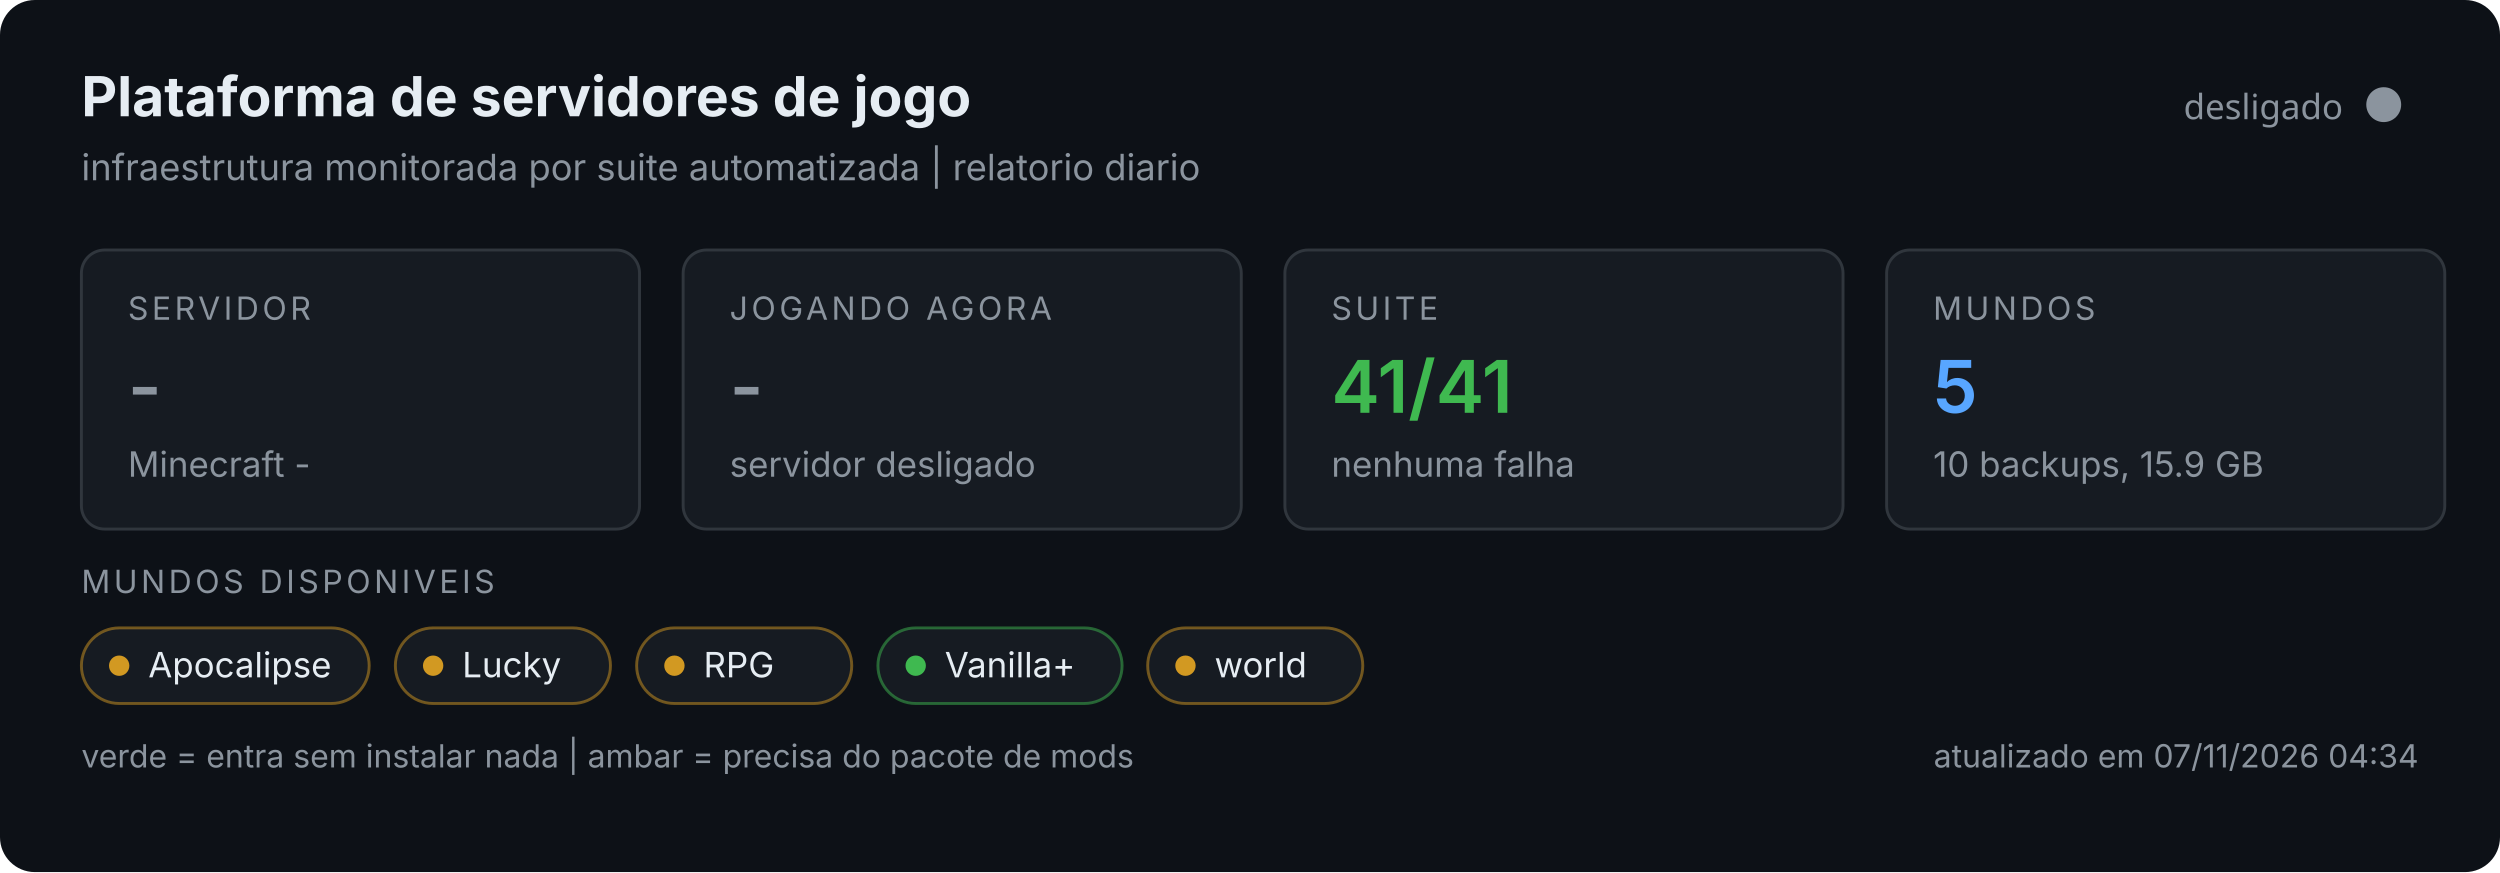
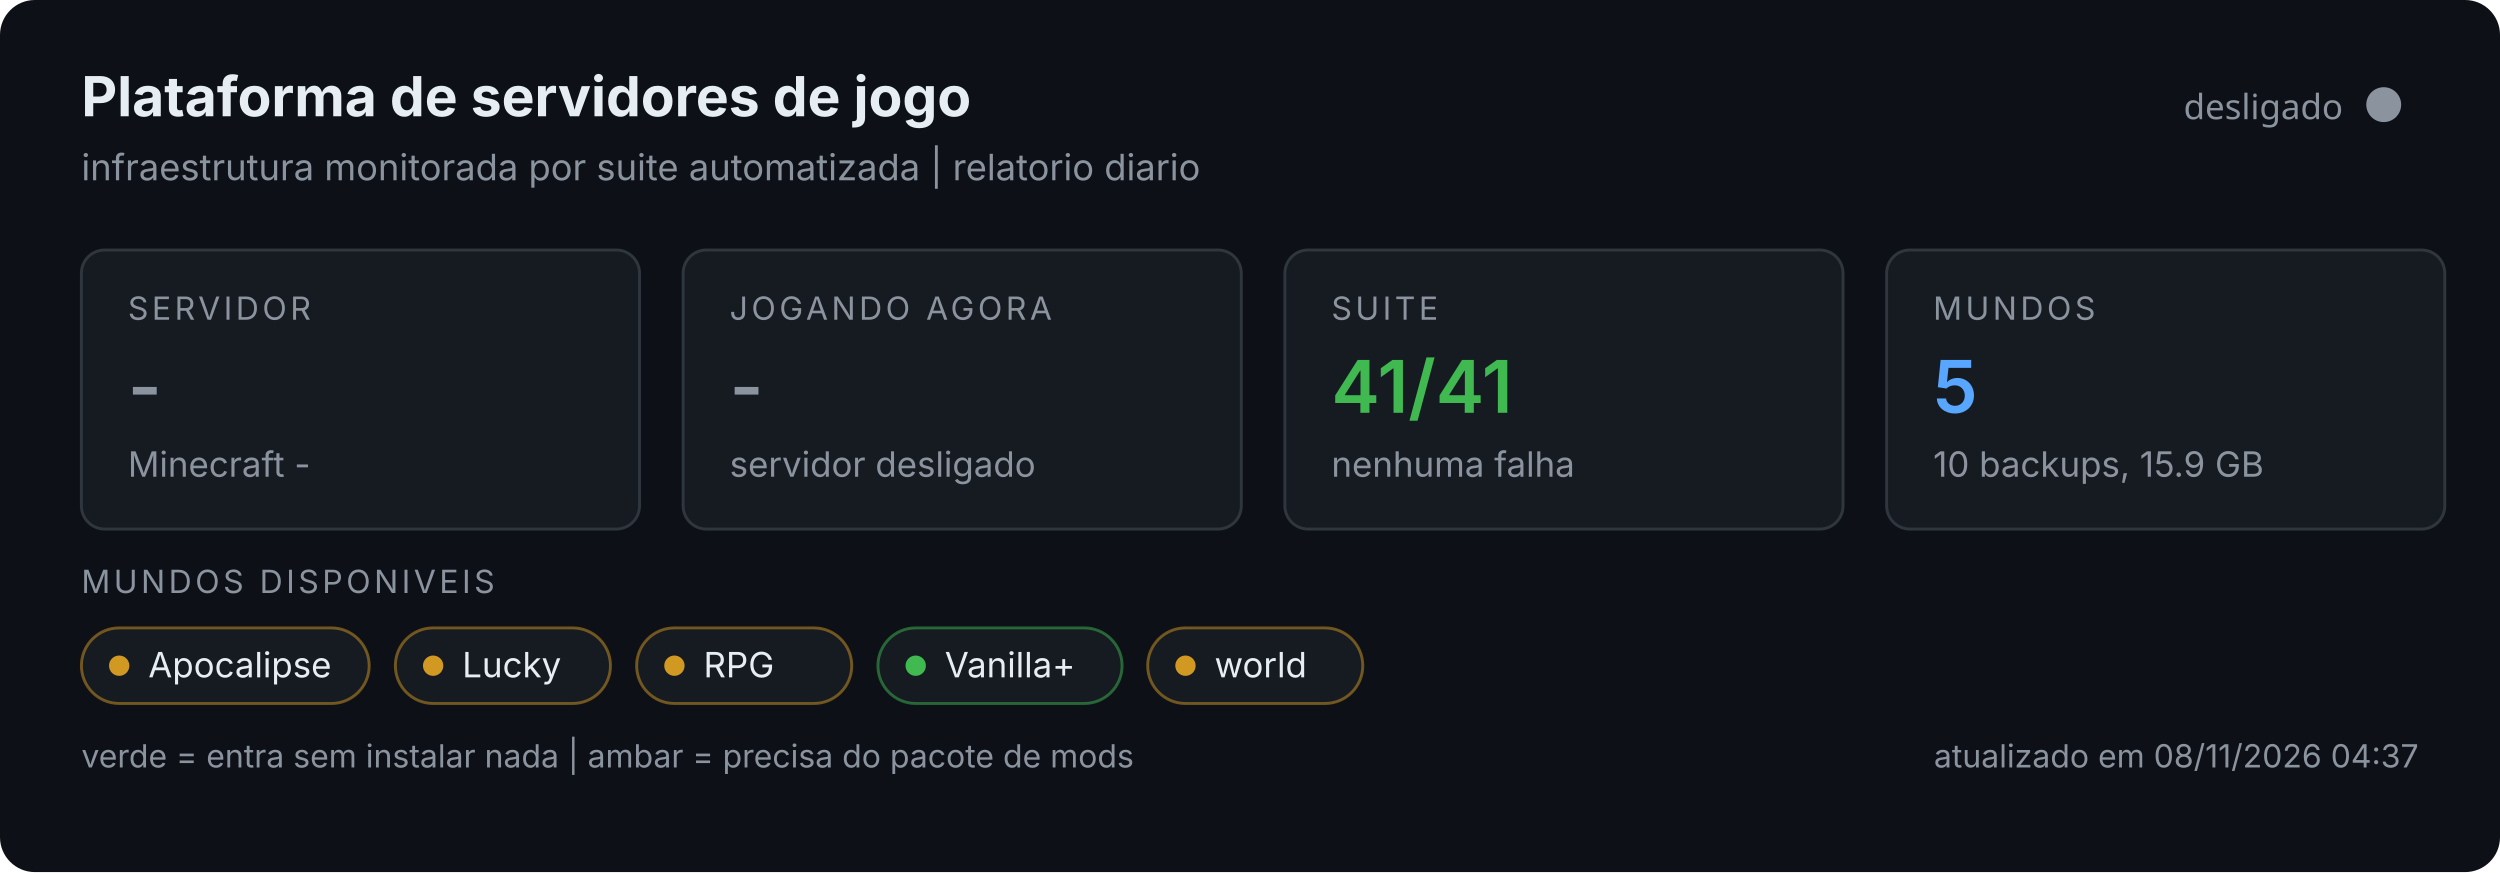
<svg xmlns="http://www.w3.org/2000/svg" width="860" height="300" viewBox="0 0 860 300" role="img">
  <rect width="860" height="300" rx="12" fill="#0d1117" />
  <text x="28" y="40" font-size="19" font-weight="700" fill="#e6edf3" font-family="system-ui,-apple-system,Segoe UI,sans-serif">Plataforma de servidores de jogo</text>
  <text x="28" y="62" font-size="12.5" fill="#8b949e" font-family="system-ui,-apple-system,Segoe UI,sans-serif">infraestrutura monitorada por suite automatizada | relatorio diario</text>
  <circle cx="820" cy="36" r="6" fill="#8b949e" />
  <text x="806" y="41" text-anchor="end" font-size="12" fill="#8b949e" font-family="system-ui,sans-serif">desligado</text>
  <g font-family="system-ui,-apple-system,Segoe UI,sans-serif">
    <g>
      <rect x="28" y="86" width="192" height="96" rx="8" fill="#161b22" stroke="#30363d" />
      <text x="44" y="110" font-size="11" fill="#8b949e" letter-spacing="1.2">SERVIDOR</text>
      <text x="44" y="142" font-size="25" font-weight="600" fill="#8b949e">-</text>
      <text x="44" y="164" font-size="12" fill="#8b949e">Minecraft -</text>
    </g>
    <g>
      <rect x="235" y="86" width="192" height="96" rx="8" fill="#161b22" stroke="#30363d" />
      <text x="251" y="110" font-size="11" fill="#8b949e" letter-spacing="1.2">JOGANDO AGORA</text>
      <text x="251" y="142" font-size="25" font-weight="600" fill="#8b949e">-</text>
      <text x="251" y="164" font-size="12" fill="#8b949e">servidor desligado</text>
    </g>
    <g>
      <rect x="442" y="86" width="192" height="96" rx="8" fill="#161b22" stroke="#30363d" />
      <text x="458" y="110" font-size="11" fill="#8b949e" letter-spacing="1.2">SUITE</text>
      <text x="458" y="142" font-size="25" font-weight="600" fill="#3fb950">41/41</text>
      <text x="458" y="164" font-size="12" fill="#8b949e">nenhuma falha</text>
    </g>
    <g>
      <rect x="649" y="86" width="192" height="96" rx="8" fill="#161b22" stroke="#30363d" />
      <text x="665" y="110" font-size="11" fill="#8b949e" letter-spacing="1.2">MUNDOS</text>
      <text x="665" y="142" font-size="25" font-weight="600" fill="#58a6ff">5</text>
      <text x="665" y="164" font-size="12" fill="#8b949e">10 backups, 15.9 GB</text>
    </g>
    <text x="28" y="204" font-size="11" fill="#8b949e" letter-spacing="1.2">MUNDOS DISPONIVEIS</text>
    <rect x="28" y="216" width="99" height="26" rx="13" fill="#161b22" stroke="#d29922" stroke-opacity="0.5" />
    <circle cx="41" cy="229" r="3.5" fill="#d29922" />
    <text x="51" y="233" font-size="12" fill="#e6edf3">Apocalipse</text>
    <rect x="136.0" y="216" width="74" height="26" rx="13" fill="#161b22" stroke="#d29922" stroke-opacity="0.5" />
    <circle cx="149.0" cy="229" r="3.5" fill="#d29922" />
    <text x="159.0" y="233" font-size="12" fill="#e6edf3">Lucky</text>
    <rect x="219.0" y="216" width="74" height="26" rx="13" fill="#161b22" stroke="#d29922" stroke-opacity="0.5" />
    <circle cx="232.0" cy="229" r="3.5" fill="#d29922" />
    <text x="242.0" y="233" font-size="12" fill="#e6edf3">RPG</text>
    <rect x="302.0" y="216" width="84" height="26" rx="13" fill="#161b22" stroke="#3fb950" stroke-opacity="0.5" />
    <circle cx="315.0" cy="229" r="3.5" fill="#3fb950" />
    <text x="325.0" y="233" font-size="12" fill="#e6edf3">Vanilla+</text>
    <rect x="394.8" y="216" width="74" height="26" rx="13" fill="#161b22" stroke="#d29922" stroke-opacity="0.5" />
    <circle cx="407.8" cy="229" r="3.5" fill="#d29922" />
    <text x="417.8" y="233" font-size="12" fill="#e6edf3">world</text>
    <text x="28" y="264" font-size="11" fill="#8b949e">verde = entra sem instalar nada | ambar = precisa do pacote de mods</text>
-     <text x="832" y="264" text-anchor="end" font-size="11" fill="#8b949e">atualizado em 07/11/2026 04:34</text>
+     <text x="832" y="264" text-anchor="end" font-size="11" fill="#8b949e">atualizado em 08/11/2026 04:37</text>
  </g>
</svg>
